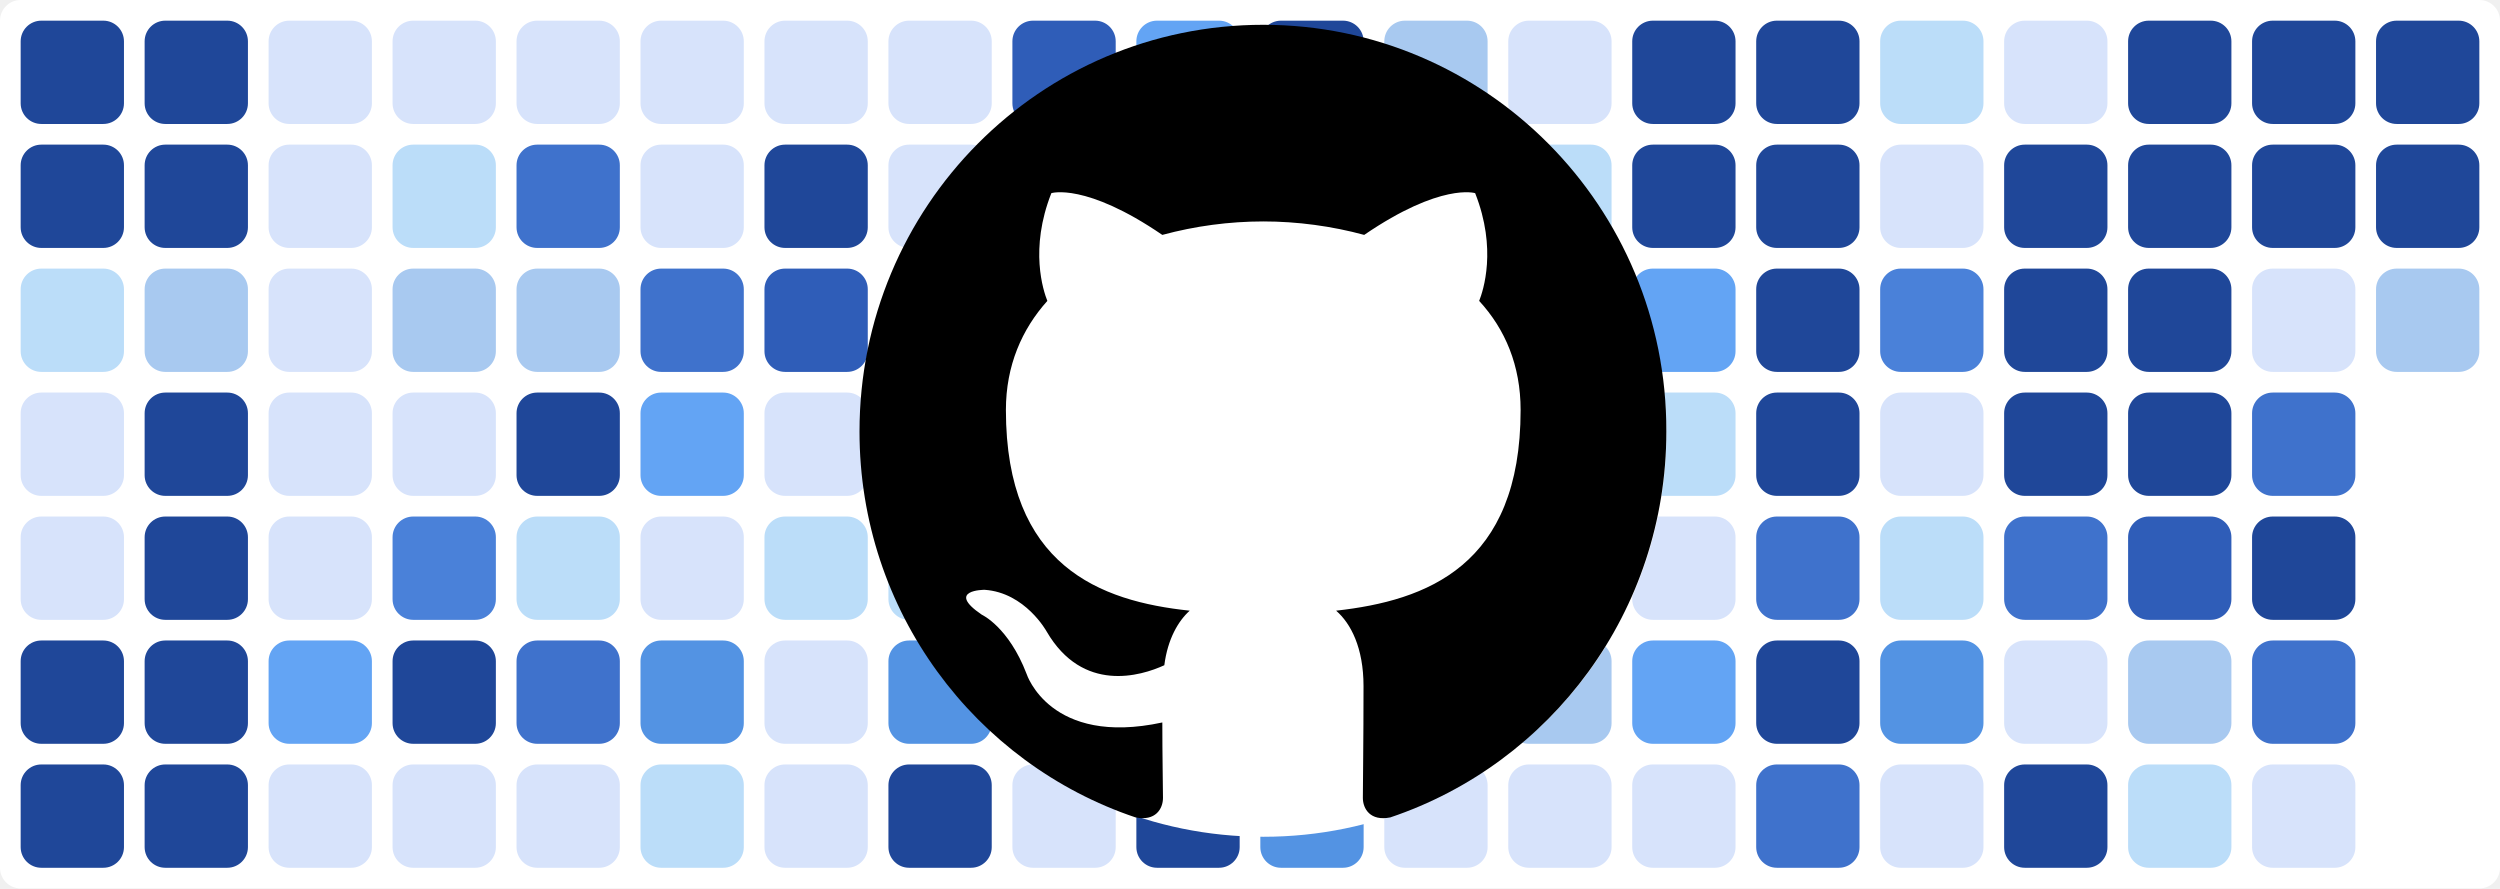
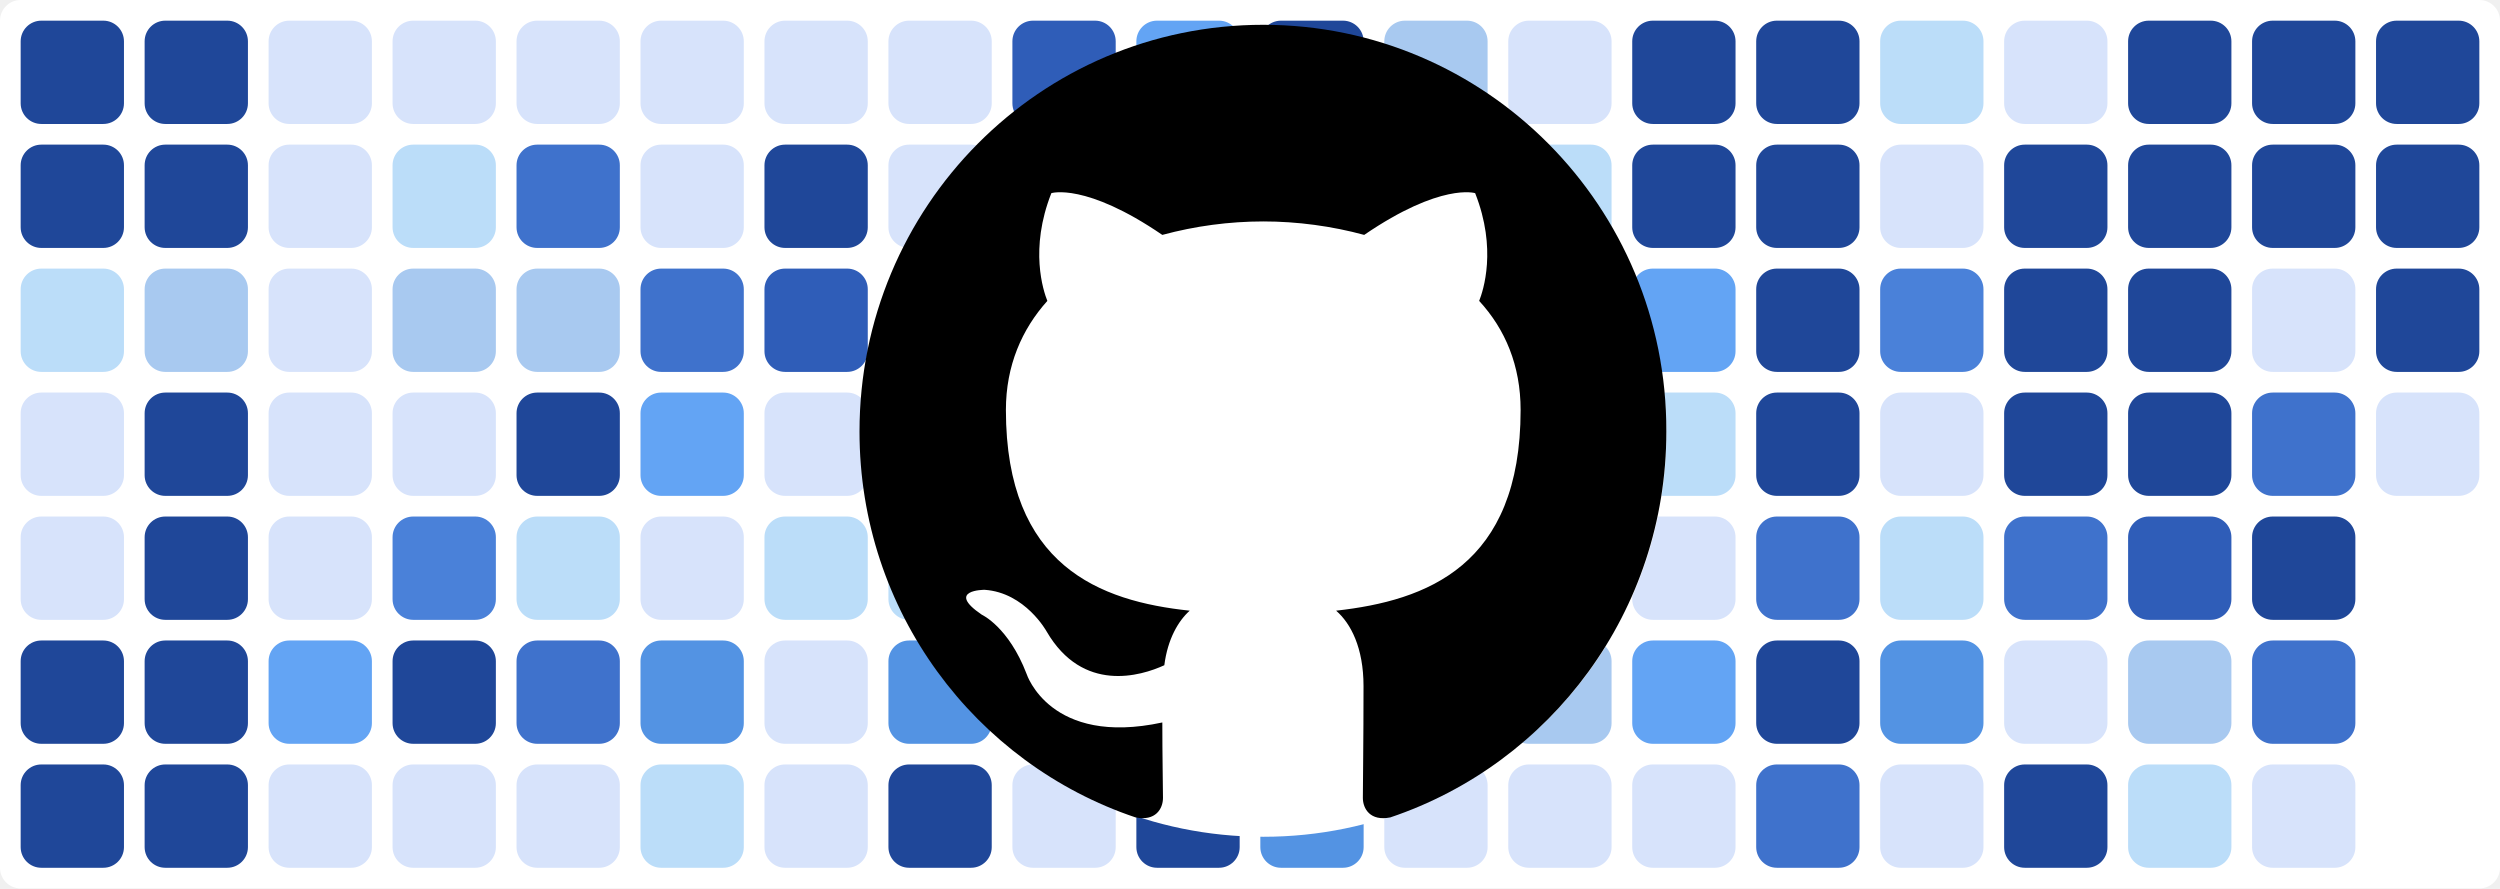
<svg xmlns="http://www.w3.org/2000/svg" baseProfile="tiny" height="100%" version="1.2" viewBox="0,0,242,86" width="100%">
  <defs />
  <rect fill="#ffffff" height="86" rx="2" ry="2" width="242" x="0" y="0" />
  <rect fill="#1f4799" height="10" rx="2" ry="2" width="10" x="2" y="2" />
  <rect fill="#1f4799" height="10" rx="2" ry="2" width="10" x="2" y="14" />
  <rect fill="#bbddf9" height="10" rx="2" ry="2" width="10" x="2" y="26" />
  <rect fill="#d7e3fb" height="10" rx="2" ry="2" width="10" x="2" y="38" />
  <rect fill="#d7e3fb" height="10" rx="2" ry="2" width="10" x="2" y="50" />
  <rect fill="#1f4799" height="10" rx="2" ry="2" width="10" x="2" y="62" />
  <rect fill="#1f4799" height="10" rx="2" ry="2" width="10" x="2" y="74" />
  <rect fill="#1f4799" height="10" rx="2" ry="2" width="10" x="14" y="2" />
  <rect fill="#1f4799" height="10" rx="2" ry="2" width="10" x="14" y="14" />
  <rect fill="#a8c9f0" height="10" rx="2" ry="2" width="10" x="14" y="26" />
  <rect fill="#1f4799" height="10" rx="2" ry="2" width="10" x="14" y="38" />
  <rect fill="#1f4799" height="10" rx="2" ry="2" width="10" x="14" y="50" />
  <rect fill="#1f4799" height="10" rx="2" ry="2" width="10" x="14" y="62" />
  <rect fill="#1f4799" height="10" rx="2" ry="2" width="10" x="14" y="74" />
  <rect fill="#d7e3fb" height="10" rx="2" ry="2" width="10" x="26" y="2" />
  <rect fill="#d7e3fb" height="10" rx="2" ry="2" width="10" x="26" y="14" />
  <rect fill="#d7e3fb" height="10" rx="2" ry="2" width="10" x="26" y="26" />
  <rect fill="#d7e3fb" height="10" rx="2" ry="2" width="10" x="26" y="38" />
  <rect fill="#d7e3fb" height="10" rx="2" ry="2" width="10" x="26" y="50" />
  <rect fill="#63a4f4" height="10" rx="2" ry="2" width="10" x="26" y="62" />
  <rect fill="#d7e3fb" height="10" rx="2" ry="2" width="10" x="26" y="74" />
  <rect fill="#d7e3fb" height="10" rx="2" ry="2" width="10" x="38" y="2" />
  <rect fill="#bbddf9" height="10" rx="2" ry="2" width="10" x="38" y="14" />
  <rect fill="#a8c9f0" height="10" rx="2" ry="2" width="10" x="38" y="26" />
  <rect fill="#d7e3fb" height="10" rx="2" ry="2" width="10" x="38" y="38" />
  <rect fill="#4a81d9" height="10" rx="2" ry="2" width="10" x="38" y="50" />
  <rect fill="#1f4799" height="10" rx="2" ry="2" width="10" x="38" y="62" />
  <rect fill="#d7e3fb" height="10" rx="2" ry="2" width="10" x="38" y="74" />
  <rect fill="#d7e3fb" height="10" rx="2" ry="2" width="10" x="50" y="2" />
  <rect fill="#3f72cc" height="10" rx="2" ry="2" width="10" x="50" y="14" />
  <rect fill="#a8c9f0" height="10" rx="2" ry="2" width="10" x="50" y="26" />
  <rect fill="#1f4799" height="10" rx="2" ry="2" width="10" x="50" y="38" />
  <rect fill="#bbddf9" height="10" rx="2" ry="2" width="10" x="50" y="50" />
  <rect fill="#3f72cc" height="10" rx="2" ry="2" width="10" x="50" y="62" />
  <rect fill="#d7e3fb" height="10" rx="2" ry="2" width="10" x="50" y="74" />
  <rect fill="#d7e3fb" height="10" rx="2" ry="2" width="10" x="62" y="2" />
  <rect fill="#d7e3fb" height="10" rx="2" ry="2" width="10" x="62" y="14" />
  <rect fill="#3f72cc" height="10" rx="2" ry="2" width="10" x="62" y="26" />
  <rect fill="#63a4f4" height="10" rx="2" ry="2" width="10" x="62" y="38" />
  <rect fill="#d7e3fb" height="10" rx="2" ry="2" width="10" x="62" y="50" />
  <rect fill="#5393e3" height="10" rx="2" ry="2" width="10" x="62" y="62" />
  <rect fill="#bbddf9" height="10" rx="2" ry="2" width="10" x="62" y="74" />
  <rect fill="#d7e3fb" height="10" rx="2" ry="2" width="10" x="74" y="2" />
  <rect fill="#1f4799" height="10" rx="2" ry="2" width="10" x="74" y="14" />
  <rect fill="#2f5db8" height="10" rx="2" ry="2" width="10" x="74" y="26" />
  <rect fill="#d7e3fb" height="10" rx="2" ry="2" width="10" x="74" y="38" />
  <rect fill="#bbddf9" height="10" rx="2" ry="2" width="10" x="74" y="50" />
  <rect fill="#d7e3fb" height="10" rx="2" ry="2" width="10" x="74" y="62" />
  <rect fill="#d7e3fb" height="10" rx="2" ry="2" width="10" x="74" y="74" />
  <rect fill="#d7e3fb" height="10" rx="2" ry="2" width="10" x="86" y="2" />
  <rect fill="#d7e3fb" height="10" rx="2" ry="2" width="10" x="86" y="14" />
  <rect fill="#d7e3fb" height="10" rx="2" ry="2" width="10" x="86" y="26" />
  <rect fill="#bbddf9" height="10" rx="2" ry="2" width="10" x="86" y="38" />
  <rect fill="#bbddf9" height="10" rx="2" ry="2" width="10" x="86" y="50" />
  <rect fill="#5393e3" height="10" rx="2" ry="2" width="10" x="86" y="62" />
  <rect fill="#1f4799" height="10" rx="2" ry="2" width="10" x="86" y="74" />
  <rect fill="#2f5db8" height="10" rx="2" ry="2" width="10" x="98" y="2" />
  <rect fill="#1f4799" height="10" rx="2" ry="2" width="10" x="98" y="14" />
  <rect fill="#d7e3fb" height="10" rx="2" ry="2" width="10" x="98" y="26" />
  <rect fill="#2f5db8" height="10" rx="2" ry="2" width="10" x="98" y="38" />
  <rect fill="#5393e3" height="10" rx="2" ry="2" width="10" x="98" y="50" />
  <rect fill="#1f4799" height="10" rx="2" ry="2" width="10" x="98" y="62" />
  <rect fill="#d7e3fb" height="10" rx="2" ry="2" width="10" x="98" y="74" />
  <rect fill="#63a4f4" height="10" rx="2" ry="2" width="10" x="110" y="2" />
  <rect fill="#d7e3fb" height="10" rx="2" ry="2" width="10" x="110" y="14" />
  <rect fill="#d7e3fb" height="10" rx="2" ry="2" width="10" x="110" y="26" />
  <rect fill="#a8c9f0" height="10" rx="2" ry="2" width="10" x="110" y="38" />
  <rect fill="#3f72cc" height="10" rx="2" ry="2" width="10" x="110" y="50" />
  <rect fill="#d7e3fb" height="10" rx="2" ry="2" width="10" x="110" y="62" />
  <rect fill="#1f4799" height="10" rx="2" ry="2" width="10" x="110" y="74" />
  <rect fill="#1f4799" height="10" rx="2" ry="2" width="10" x="122" y="2" />
  <rect fill="#1f4799" height="10" rx="2" ry="2" width="10" x="122" y="14" />
  <rect fill="#d7e3fb" height="10" rx="2" ry="2" width="10" x="122" y="26" />
  <rect fill="#63a4f4" height="10" rx="2" ry="2" width="10" x="122" y="38" />
  <rect fill="#1f4799" height="10" rx="2" ry="2" width="10" x="122" y="50" />
  <rect fill="#1f4799" height="10" rx="2" ry="2" width="10" x="122" y="62" />
  <rect fill="#5393e3" height="10" rx="2" ry="2" width="10" x="122" y="74" />
  <rect fill="#a8c9f0" height="10" rx="2" ry="2" width="10" x="134" y="2" />
  <rect fill="#bbddf9" height="10" rx="2" ry="2" width="10" x="134" y="14" />
  <rect fill="#3f72cc" height="10" rx="2" ry="2" width="10" x="134" y="26" />
  <rect fill="#bbddf9" height="10" rx="2" ry="2" width="10" x="134" y="38" />
  <rect fill="#d7e3fb" height="10" rx="2" ry="2" width="10" x="134" y="50" />
  <rect fill="#d7e3fb" height="10" rx="2" ry="2" width="10" x="134" y="62" />
  <rect fill="#d7e3fb" height="10" rx="2" ry="2" width="10" x="134" y="74" />
  <rect fill="#d7e3fb" height="10" rx="2" ry="2" width="10" x="146" y="2" />
  <rect fill="#bbddf9" height="10" rx="2" ry="2" width="10" x="146" y="14" />
  <rect fill="#1f4799" height="10" rx="2" ry="2" width="10" x="146" y="26" />
  <rect fill="#1f4799" height="10" rx="2" ry="2" width="10" x="146" y="38" />
  <rect fill="#1f4799" height="10" rx="2" ry="2" width="10" x="146" y="50" />
  <rect fill="#a8c9f0" height="10" rx="2" ry="2" width="10" x="146" y="62" />
  <rect fill="#d7e3fb" height="10" rx="2" ry="2" width="10" x="146" y="74" />
  <rect fill="#1f4799" height="10" rx="2" ry="2" width="10" x="158" y="2" />
  <rect fill="#1f4799" height="10" rx="2" ry="2" width="10" x="158" y="14" />
  <rect fill="#63a4f4" height="10" rx="2" ry="2" width="10" x="158" y="26" />
  <rect fill="#bbddf9" height="10" rx="2" ry="2" width="10" x="158" y="38" />
  <rect fill="#d7e3fb" height="10" rx="2" ry="2" width="10" x="158" y="50" />
  <rect fill="#63a4f4" height="10" rx="2" ry="2" width="10" x="158" y="62" />
  <rect fill="#d7e3fb" height="10" rx="2" ry="2" width="10" x="158" y="74" />
  <rect fill="#1f4799" height="10" rx="2" ry="2" width="10" x="170" y="2" />
  <rect fill="#1f4799" height="10" rx="2" ry="2" width="10" x="170" y="14" />
  <rect fill="#1f4799" height="10" rx="2" ry="2" width="10" x="170" y="26" />
  <rect fill="#1f4799" height="10" rx="2" ry="2" width="10" x="170" y="38" />
  <rect fill="#3f72cc" height="10" rx="2" ry="2" width="10" x="170" y="50" />
  <rect fill="#1f4799" height="10" rx="2" ry="2" width="10" x="170" y="62" />
  <rect fill="#3f72cc" height="10" rx="2" ry="2" width="10" x="170" y="74" />
  <rect fill="#bbddf9" height="10" rx="2" ry="2" width="10" x="182" y="2" />
  <rect fill="#d7e3fb" height="10" rx="2" ry="2" width="10" x="182" y="14" />
  <rect fill="#4a81d9" height="10" rx="2" ry="2" width="10" x="182" y="26" />
  <rect fill="#d7e3fb" height="10" rx="2" ry="2" width="10" x="182" y="38" />
  <rect fill="#bbddf9" height="10" rx="2" ry="2" width="10" x="182" y="50" />
  <rect fill="#5393e3" height="10" rx="2" ry="2" width="10" x="182" y="62" />
  <rect fill="#d7e3fb" height="10" rx="2" ry="2" width="10" x="182" y="74" />
  <rect fill="#d7e3fb" height="10" rx="2" ry="2" width="10" x="194" y="2" />
  <rect fill="#1f4799" height="10" rx="2" ry="2" width="10" x="194" y="14" />
  <rect fill="#1f4799" height="10" rx="2" ry="2" width="10" x="194" y="26" />
  <rect fill="#1f4799" height="10" rx="2" ry="2" width="10" x="194" y="38" />
  <rect fill="#3f72cc" height="10" rx="2" ry="2" width="10" x="194" y="50" />
  <rect fill="#d7e3fb" height="10" rx="2" ry="2" width="10" x="194" y="62" />
  <rect fill="#1f4799" height="10" rx="2" ry="2" width="10" x="194" y="74" />
  <rect fill="#1f4799" height="10" rx="2" ry="2" width="10" x="206" y="2" />
  <rect fill="#1f4799" height="10" rx="2" ry="2" width="10" x="206" y="14" />
  <rect fill="#1f4799" height="10" rx="2" ry="2" width="10" x="206" y="26" />
  <rect fill="#1f4799" height="10" rx="2" ry="2" width="10" x="206" y="38" />
  <rect fill="#2f5db8" height="10" rx="2" ry="2" width="10" x="206" y="50" />
  <rect fill="#a8c9f0" height="10" rx="2" ry="2" width="10" x="206" y="62" />
  <rect fill="#bbddf9" height="10" rx="2" ry="2" width="10" x="206" y="74" />
  <rect fill="#1f4799" height="10" rx="2" ry="2" width="10" x="218" y="2" />
  <rect fill="#1f4799" height="10" rx="2" ry="2" width="10" x="218" y="14" />
  <rect fill="#d7e3fb" height="10" rx="2" ry="2" width="10" x="218" y="26" />
  <rect fill="#3f72cc" height="10" rx="2" ry="2" width="10" x="218" y="38" />
  <rect fill="#1f4799" height="10" rx="2" ry="2" width="10" x="218" y="50" />
  <rect fill="#3f72cc" height="10" rx="2" ry="2" width="10" x="218" y="62" />
  <rect fill="#d7e3fb" height="10" rx="2" ry="2" width="10" x="218" y="74" />
  <rect fill="#1f4799" height="10" rx="2" ry="2" width="10" x="230" y="2" />
  <rect fill="#1f4799" height="10" rx="2" ry="2" width="10" x="230" y="14" />
-   <rect fill="#a8c9f0" height="10" rx="2" ry="2" width="10" x="230" y="26" />
+   <rect fill="#1f4799" height="10" rx="2" ry="2" width="10" x="230" y="26" />
+   <rect fill="#d7e3fb" height="10" rx="2" ry="2" width="10" x="230" y="38" />
  <circle cx="122.3" cy="42" fill="#ffffff" r="39" />
  <path fill-rule="evenodd" clip-rule="evenodd" transform="scale(0.8, 0.8) translate(104, 3)" d="M48.854 0C21.839 0 0 22 0 49.217c0 21.756 13.993 40.172 33.405 46.69 2.427.49 3.316-1.059 3.316-2.362 0-1.141-.08-5.052-.08-9.127-13.59 2.934-16.42-5.867-16.42-5.867-2.184-5.704-5.42-7.17-5.42-7.17-4.448-3.015.324-3.015.324-3.015 4.934.326 7.523 5.052 7.523 5.052 4.367 7.496 11.404 5.378 14.235 4.074.404-3.178 1.699-5.378 3.074-6.6-10.839-1.141-22.243-5.378-22.243-24.283 0-5.378 1.94-9.778 5.014-13.2-.485-1.222-2.184-6.275.486-13.038 0 0 4.125-1.304 13.426 5.052a46.97 46.97 0 0 1 12.214-1.63c4.125 0 8.33.571 12.213 1.63 9.302-6.356 13.427-5.052 13.427-5.052 2.67 6.763.97 11.816.485 13.038 3.155 3.422 5.015 7.822 5.015 13.2 0 18.905-11.404 23.06-22.324 24.283 1.78 1.548 3.316 4.481 3.316 9.126 0 6.6-.08 11.897-.08 13.526 0 1.304.89 2.853 3.316 2.364 19.412-6.52 33.405-24.935 33.405-46.691C97.707 22 75.788 0 48.854 0z" fill="#000000" />
</svg>
